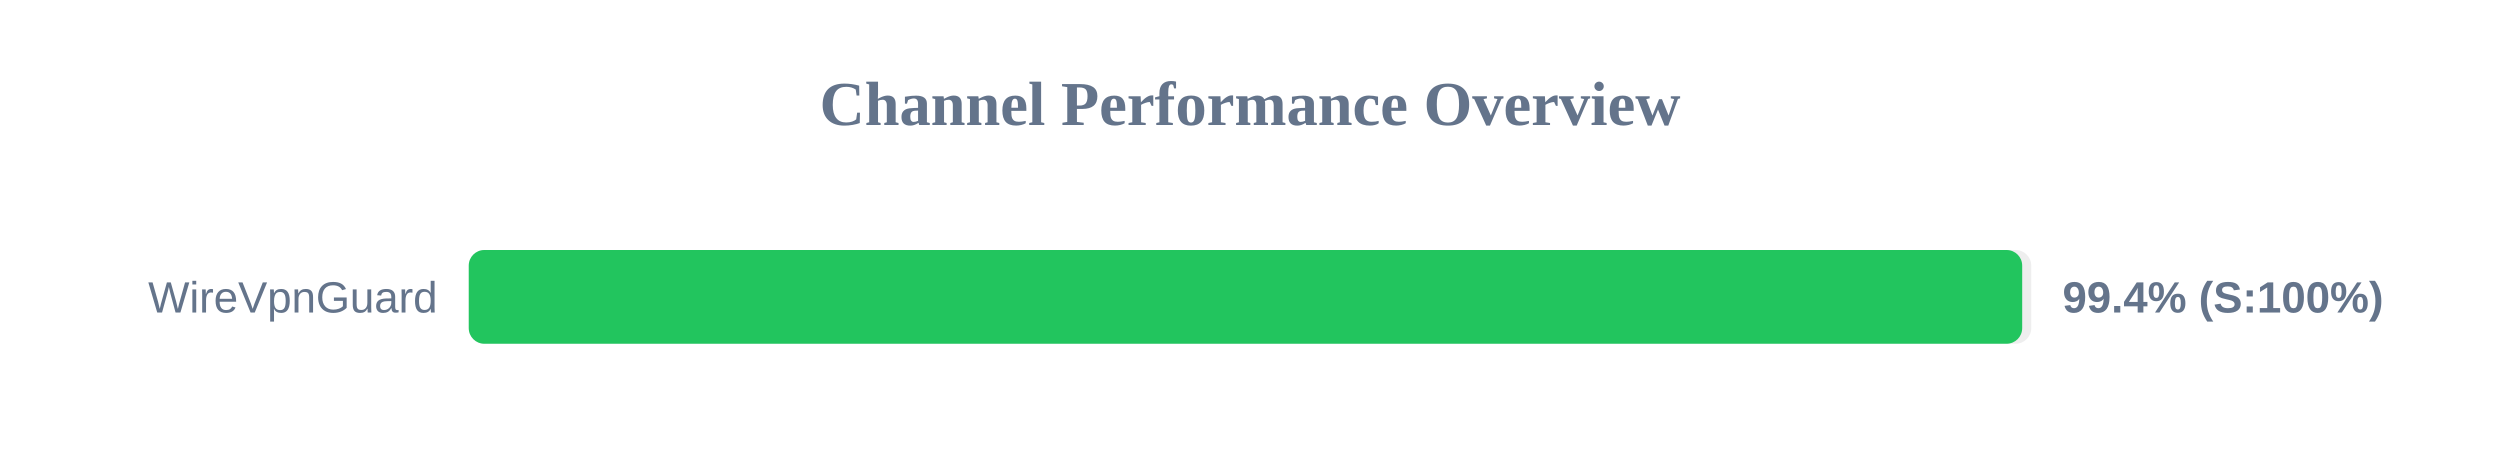
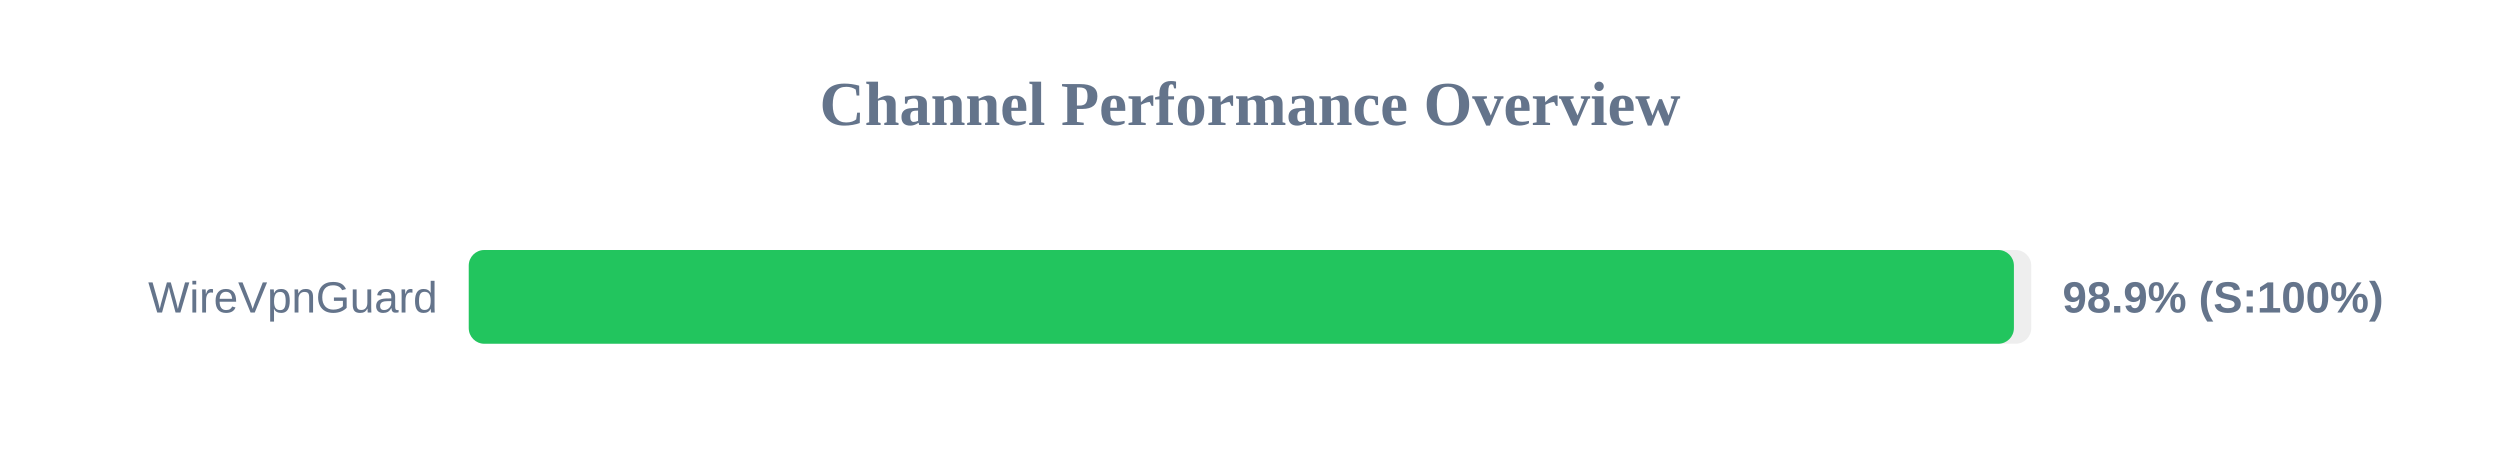
<svg xmlns="http://www.w3.org/2000/svg" width="800" height="150" version="1.1">
  <style>
        .row { font: 14px Arial; fill: #64748b; }
        .score { font: bold 14px Arial; fill: #64748b; }
    </style>
  <text x="400" y="40" text-anchor="middle" font-size="20px" font-weight="bold" fill="#64748b">Channel Performance Overview</text>
  <rect x="150" y="80" width="500" height="30" fill="#eee" rx="5" />
-   <rect x="150" y="80" width="497.1" height="30" fill="#22c55e" rx="5" />
+   <rect x="150" y="80" width="494.45" height="30" fill="#22c55e" rx="5" />
  <text x="140" y="100" text-anchor="end" class="row">WireVpnGuard</text>
-   <text x="660" y="100" text-anchor="start" class="score">99.4% (S:100%)</text>
+   <text x="660" y="100" text-anchor="start" class="score">98.9% (S:100%)</text>
</svg>
